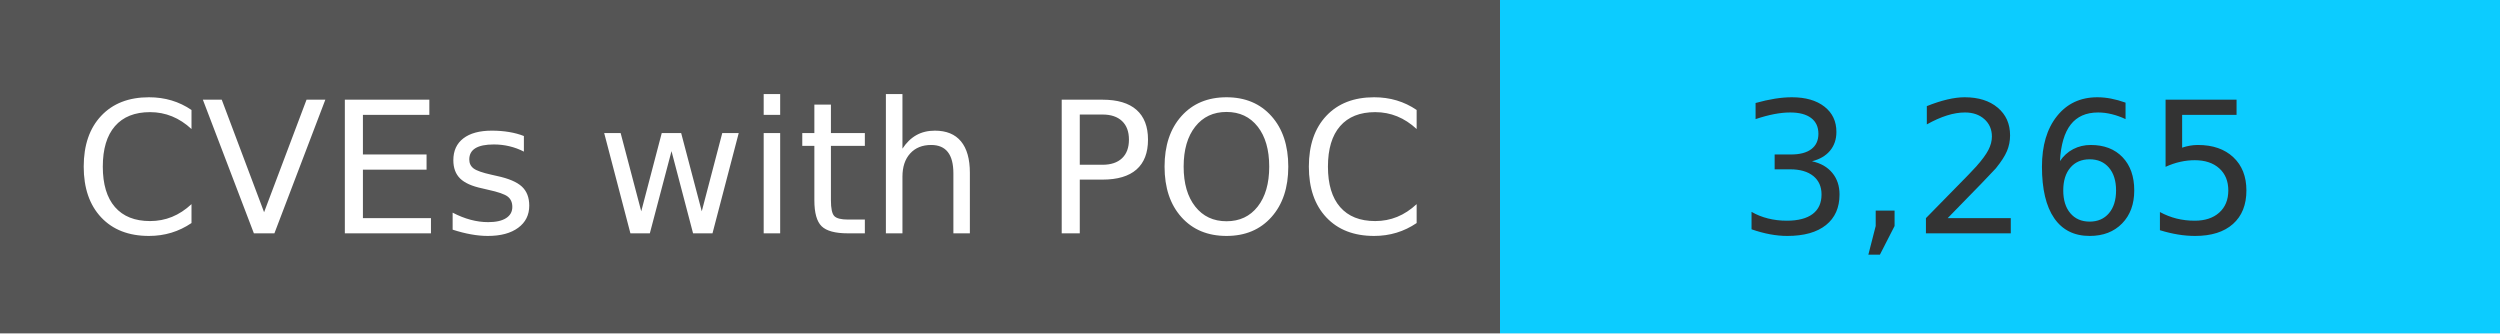
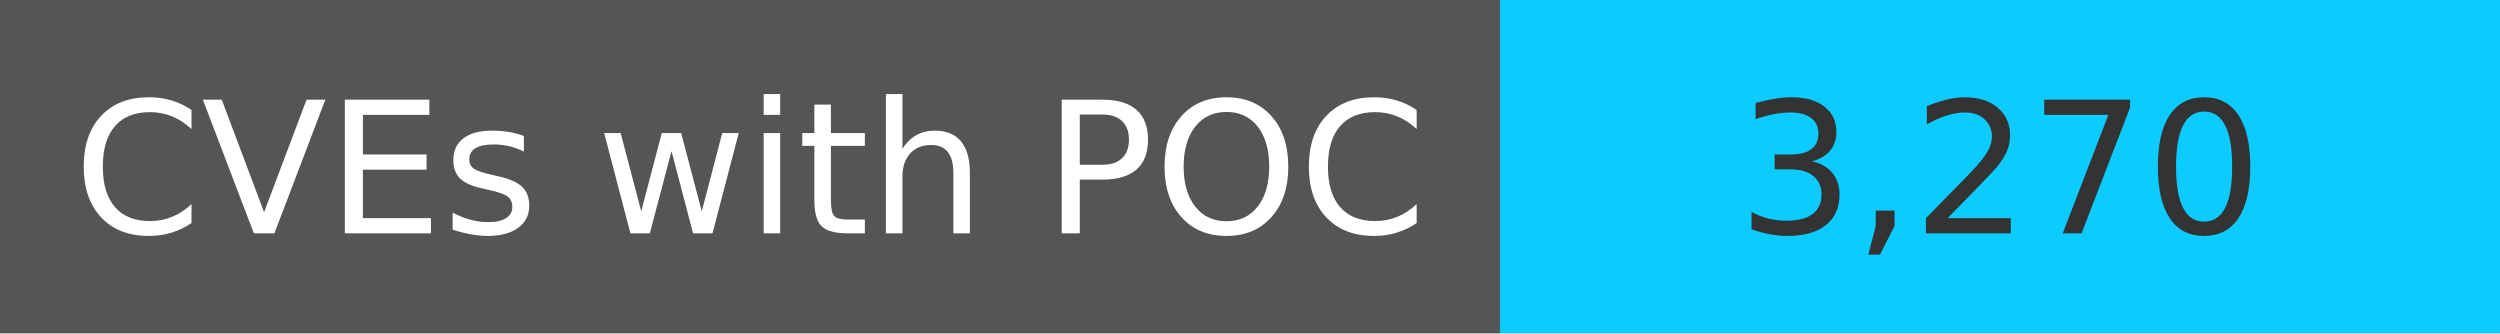
<svg xmlns="http://www.w3.org/2000/svg" width="150" height="20" role="img">
  <linearGradient id="s" x2="0" y2="100%">
    <stop offset="0" stop-color="#bbb" stop-opacity=".1" />
    <stop offset="1" stop-opacity=".1" />
  </linearGradient>
  <g>
    <rect width="90" height="20" fill="#555" />
    <rect x="90" width="267" height="20" fill="#0cccff" />
  </g>
  <g fill="#fff" text-anchor="middle" font-family="Verdana,Geneva,DejaVu Sans,sans-serif" text-rendering="geometricPrecision" font-size="110">
    <text x="450" y="140" transform="scale(.1)" fill="#fff">
            CVEs with POC
        </text>
    <text x="1200" y="140" transform="scale(.1)" fill="#333">
-             3,265
+             3,270
        </text>
  </g>
</svg>
